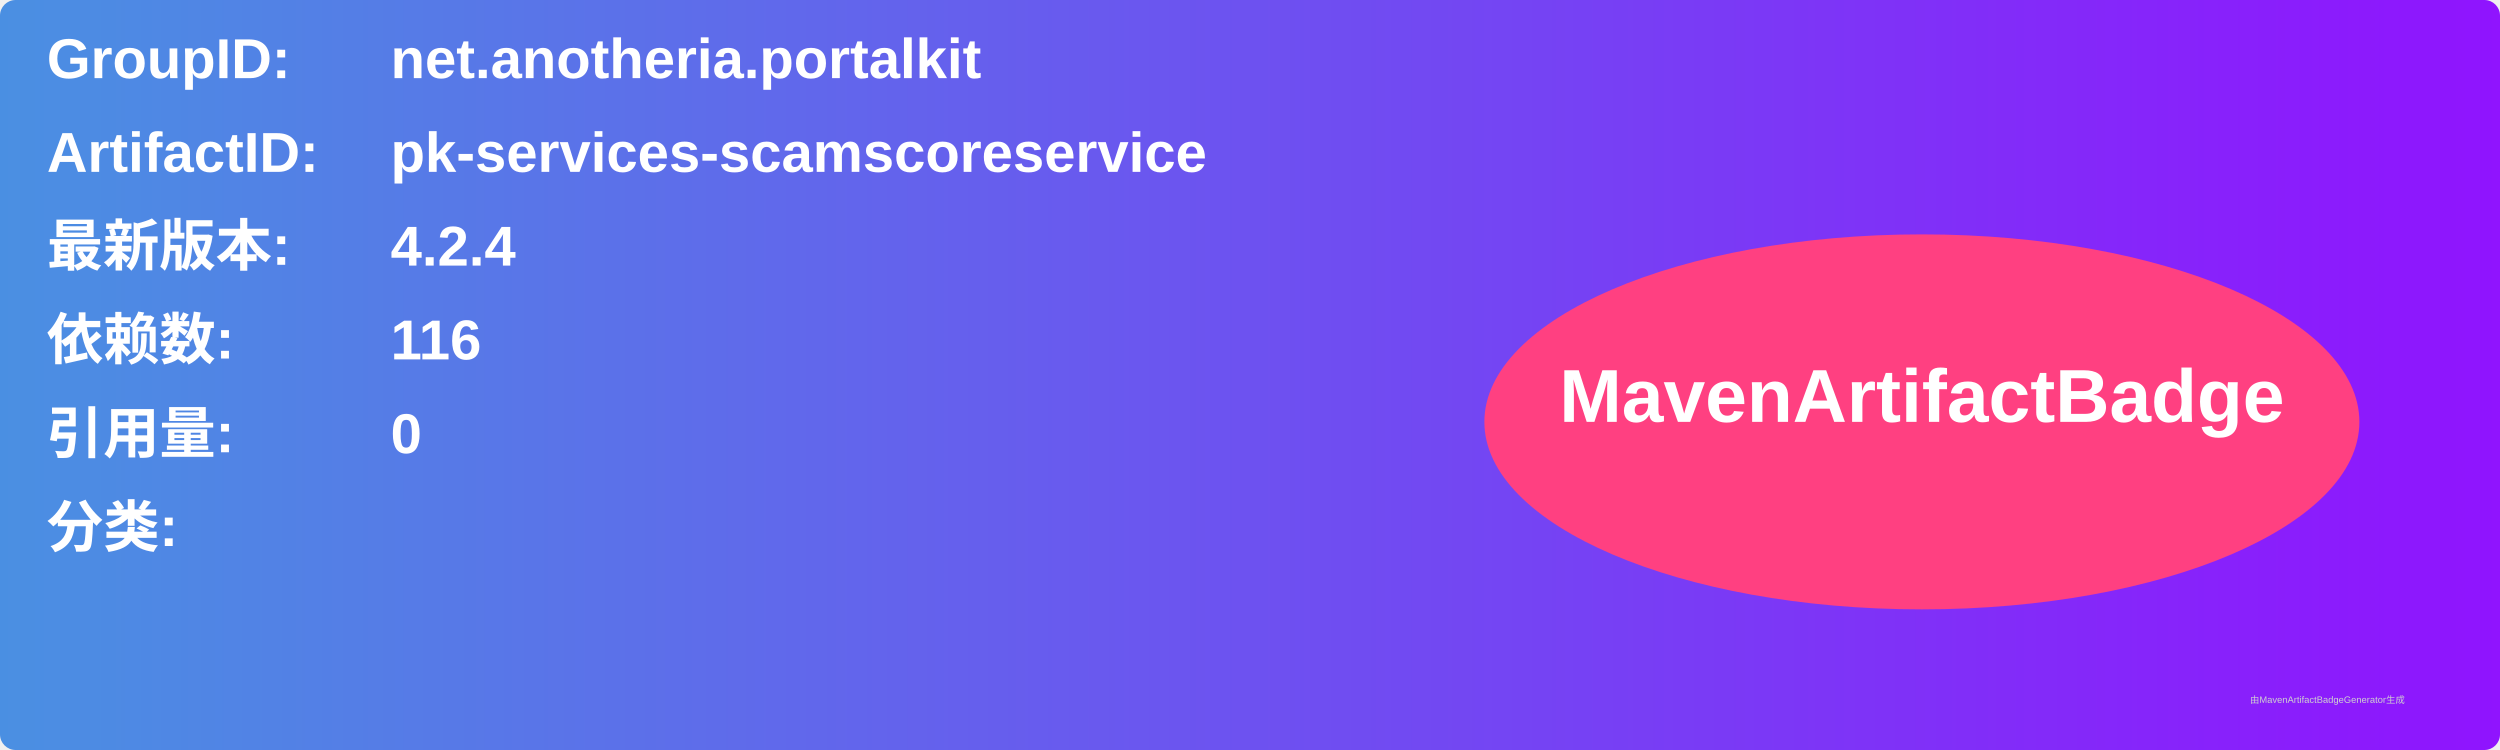
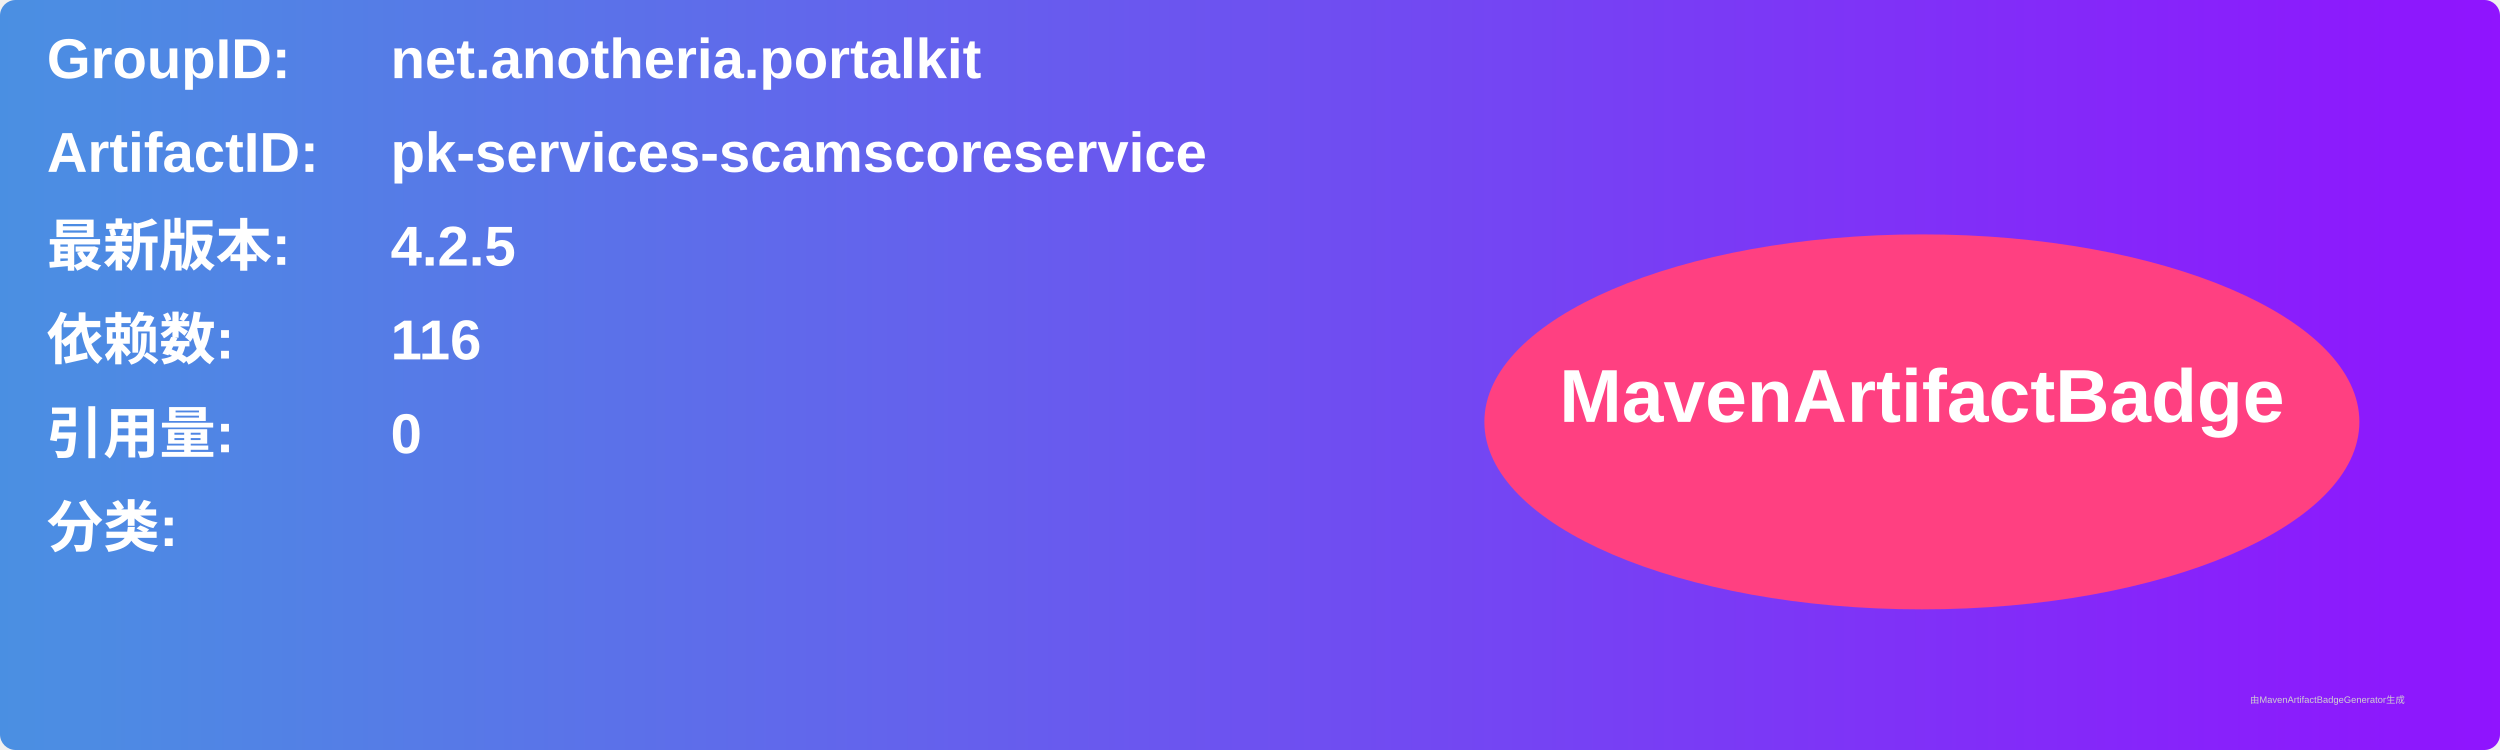
<svg xmlns="http://www.w3.org/2000/svg" width="800" height="240" viewBox="0 0 800 240">
  <linearGradient id="grad" x1="0%" y1="0%" x2="100%" y2="0%">
    <stop offset="0%" stop-color="#4a90e2" />
    <stop offset="100%" stop-color="#9013fe" />
  </linearGradient>
  <rect width="100%" height="100%" rx="5" ry="5" fill="url(#grad)" />
  <g transform="translate(15, 15)">
    <text x="0" y="10" font-family="Arial" font-size="18" fill="white" font-weight="bold" width="260">GroupID:</text>
    <text x="110" y="10" font-family="Arial" font-size="18" fill="white" font-weight="bold" width="460">net.anotheria.portalkit</text>
    <text x="0" y="40" font-family="Arial" font-size="18" fill="white" font-weight="bold" width="260">ArtifactID:</text>
    <text x="110" y="40" font-family="Arial" font-size="18" fill="white" font-weight="bold" width="460">pk-services-scamscoreservice</text>
    <text x="0" y="70" font-family="Arial" font-size="18" fill="white" font-weight="bold">最新版本:</text>
    <text x="110" y="70" font-family="Arial" font-size="18" fill="white" font-weight="bold">
-       <tspan font-weight="bold">4.2.4</tspan>
+       <tspan font-weight="bold">4.2.5</tspan>
    </text>
    <text x="0" y="100" font-family="Arial" font-size="18" fill="white" font-weight="bold">依赖数: </text>
    <text x="110" y="100" font-family="Arial" font-size="18" fill="white">
      <tspan font-weight="bold">116</tspan>
    </text>
    <text x="0" y="130" font-family="Arial" font-size="18" fill="white" font-weight="bold">引用量: </text>
    <text x="110" y="130" font-family="Arial" font-size="18" fill="white">
      <tspan font-weight="bold">0</tspan>
    </text>
    <text x="0" y="160" font-family="Arial" font-size="18" fill="white" font-weight="bold">分类:</text>
    <text x="10" y="190" font-family="Arial" font-size="10" fill="white">
      <tspan font-weight="bold" />
    </text>
    <ellipse cx="600" cy="120" rx="140" ry="60" fill="#ff4081" />
    <text x="600" y="120" text-anchor="middle" font-family="Arial" font-size="24" fill="white" font-weight="bold">MavenArtifactBadge</text>
  </g>
  <text x="720" y="225" font-family="Arial" font-size="3" fill="#d0d0d0">由MavenArtifactBadgeGenerator生成</text>
</svg>
